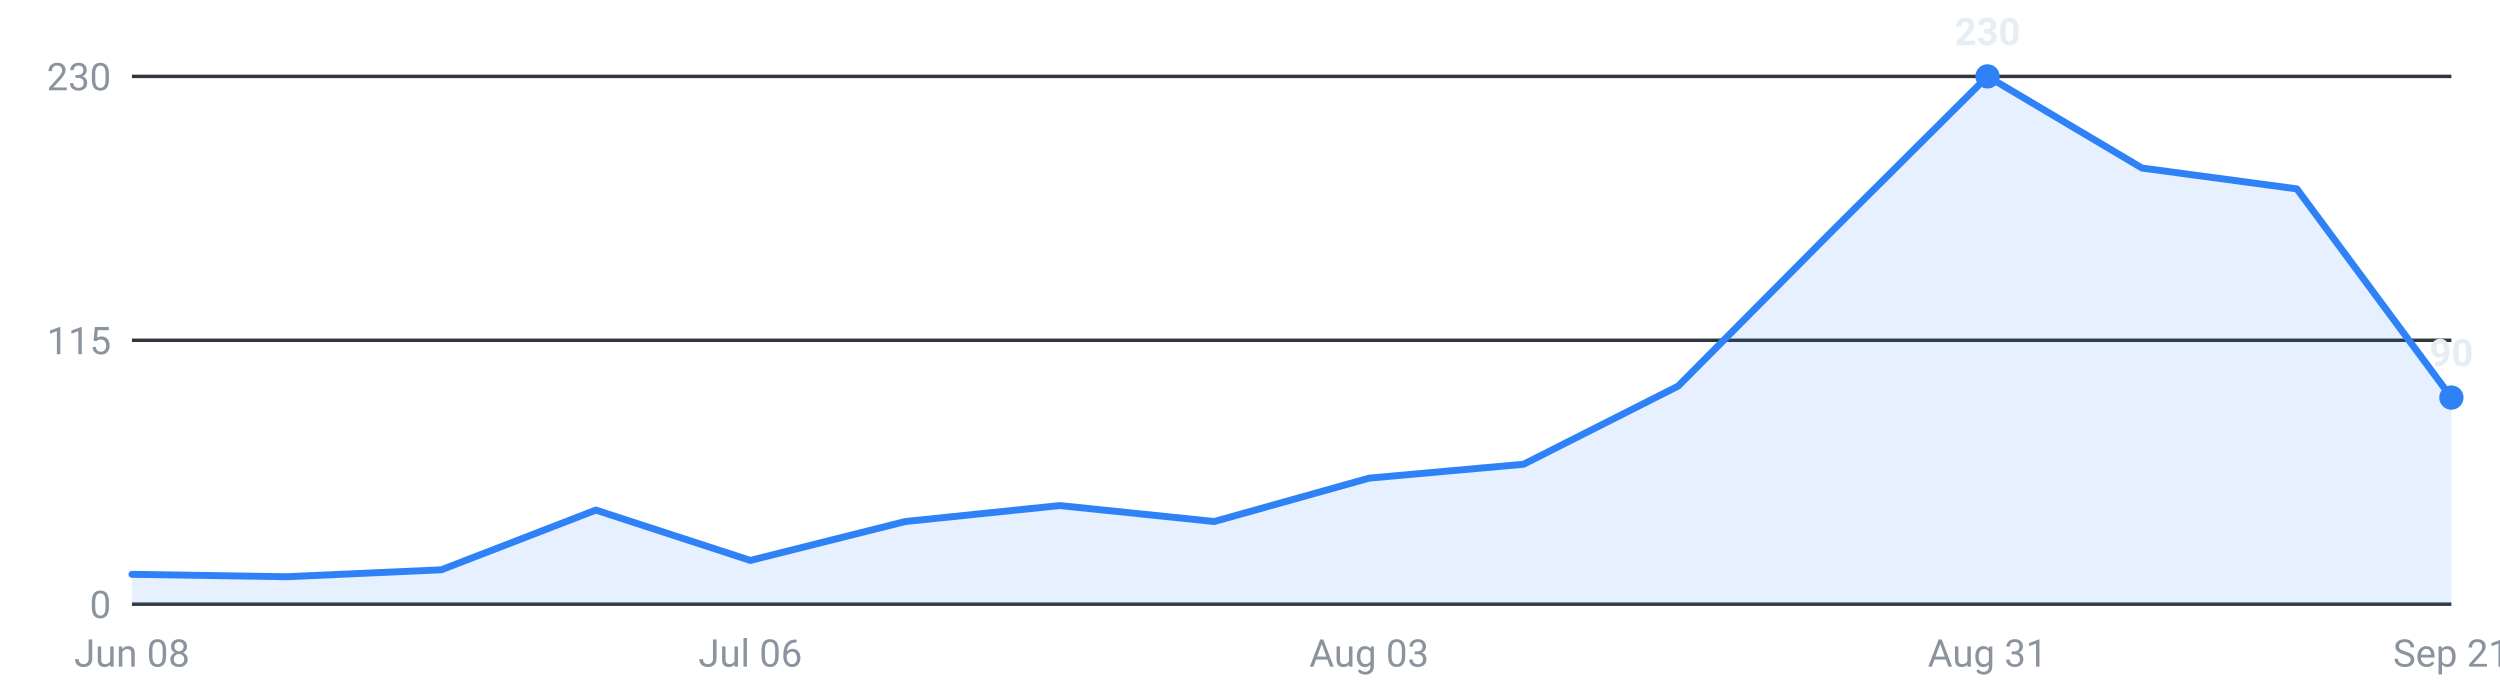
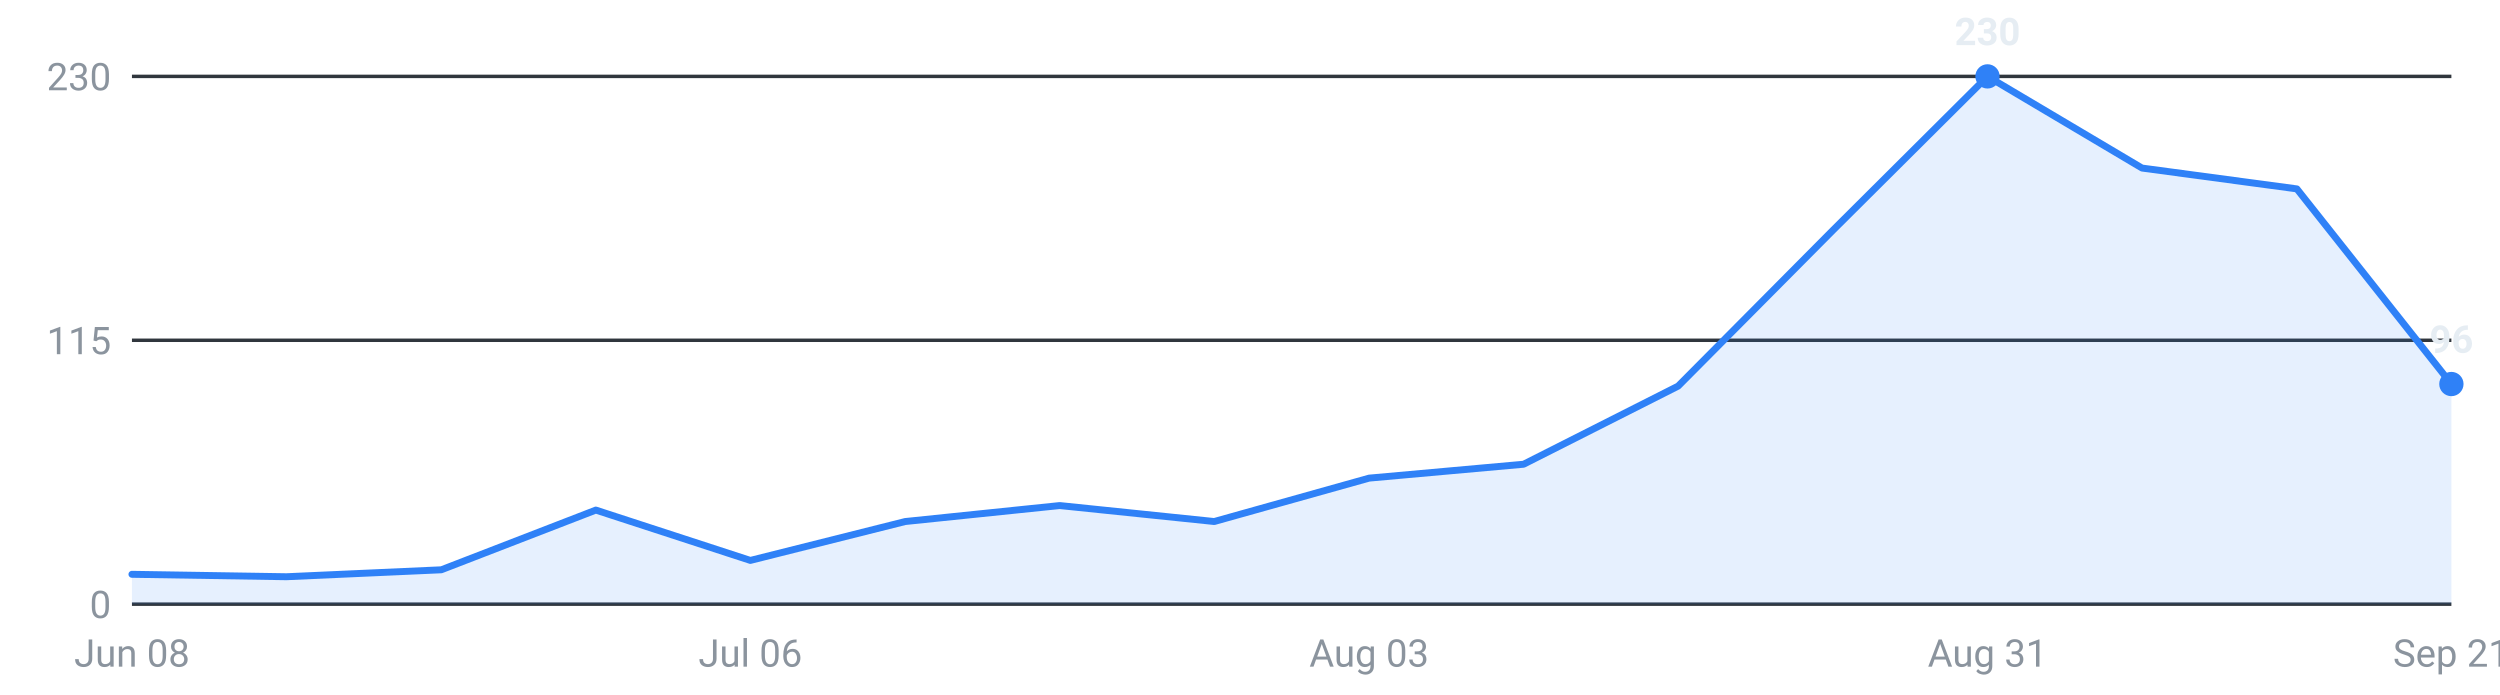
<svg xmlns="http://www.w3.org/2000/svg" viewBox="0 0 720 200" width="720" height="200" role="img" aria-label="Internships posted per week, last 16 weeks">
  <g font-family="-apple-system,Segoe UI,Roboto,sans-serif" font-size="11">
    <line x1="38" y1="174.0" x2="706" y2="174.0" stroke="#30363d" stroke-width="1" />
    <text x="32" y="178.0" text-anchor="end" fill="#8b949e">0</text>
    <line x1="38" y1="98.0" x2="706" y2="98.0" stroke="#30363d" stroke-width="1" />
    <text x="32" y="102.0" text-anchor="end" fill="#8b949e">115</text>
    <line x1="38" y1="22.0" x2="706" y2="22.0" stroke="#30363d" stroke-width="1" />
    <text x="32" y="26.0" text-anchor="end" fill="#8b949e">230</text>
-     <path d="M38.0,174 L38.0,165.4 L82.5,166.1 L127.1,164.1 L171.6,146.9 L216.1,161.4 L260.7,150.2 L305.2,145.6 L349.7,150.2 L394.3,137.7 L438.8,133.7 L483.3,111.2 L527.9,66.3 L572.4,22.0 L616.9,48.4 L661.5,54.4 L706.0,114.5 L706.0,174 Z" fill="#2f81f7" fill-opacity="0.12" />
-     <polyline points="38.0,165.4 82.5,166.1 127.1,164.1 171.6,146.9 216.1,161.4 260.7,150.2 305.2,145.6 349.7,150.2 394.3,137.7 438.8,133.7 483.3,111.2 527.9,66.3 572.4,22.0 616.9,48.4 661.5,54.4 706.0,114.5" fill="none" stroke="#2f81f7" stroke-width="2" stroke-linejoin="round" stroke-linecap="round" />
+     <path d="M38.0,174 L38.0,165.4 L82.5,166.1 L127.1,164.1 L171.6,146.9 L216.1,161.4 L260.7,150.2 L305.2,145.6 L349.7,150.2 L394.3,137.7 L438.8,133.7 L483.3,111.2 L527.9,66.3 L572.4,22.0 L616.9,48.4 L661.5,54.4 L706.0,110.6 L706.0,174 Z" fill="#2f81f7" fill-opacity="0.12" />
+     <polyline points="38.0,165.4 82.5,166.1 127.1,164.1 171.6,146.9 216.1,161.4 260.7,150.2 305.2,145.6 349.7,150.2 394.3,137.7 438.8,133.7 483.3,111.2 527.9,66.3 572.4,22.0 616.9,48.4 661.5,54.4 706.0,110.6" fill="none" stroke="#2f81f7" stroke-width="2" stroke-linejoin="round" stroke-linecap="round" />
    <circle cx="572.4" cy="22.0" r="3.5" fill="#2f81f7" />
    <text x="572.4" y="13.0" text-anchor="middle" fill="#e6edf3" font-weight="600">230</text>
-     <circle cx="706.0" cy="114.5" r="3.5" fill="#2f81f7" />
-     <text x="706.0" y="105.5" text-anchor="middle" fill="#e6edf3" font-weight="600">90</text>
+     <circle cx="706.0" cy="110.6" r="3.5" fill="#2f81f7" />
+     <text x="706.0" y="101.6" text-anchor="middle" fill="#e6edf3" font-weight="600">96</text>
    <text x="38.0" y="192" text-anchor="middle" fill="#8b949e">Jun 08</text>
    <text x="216.1" y="192" text-anchor="middle" fill="#8b949e">Jul 06</text>
    <text x="394.3" y="192" text-anchor="middle" fill="#8b949e">Aug 03</text>
    <text x="572.4" y="192" text-anchor="middle" fill="#8b949e">Aug 31</text>
    <text x="706.0" y="192" text-anchor="middle" fill="#8b949e">Sep 21</text>
  </g>
</svg>
